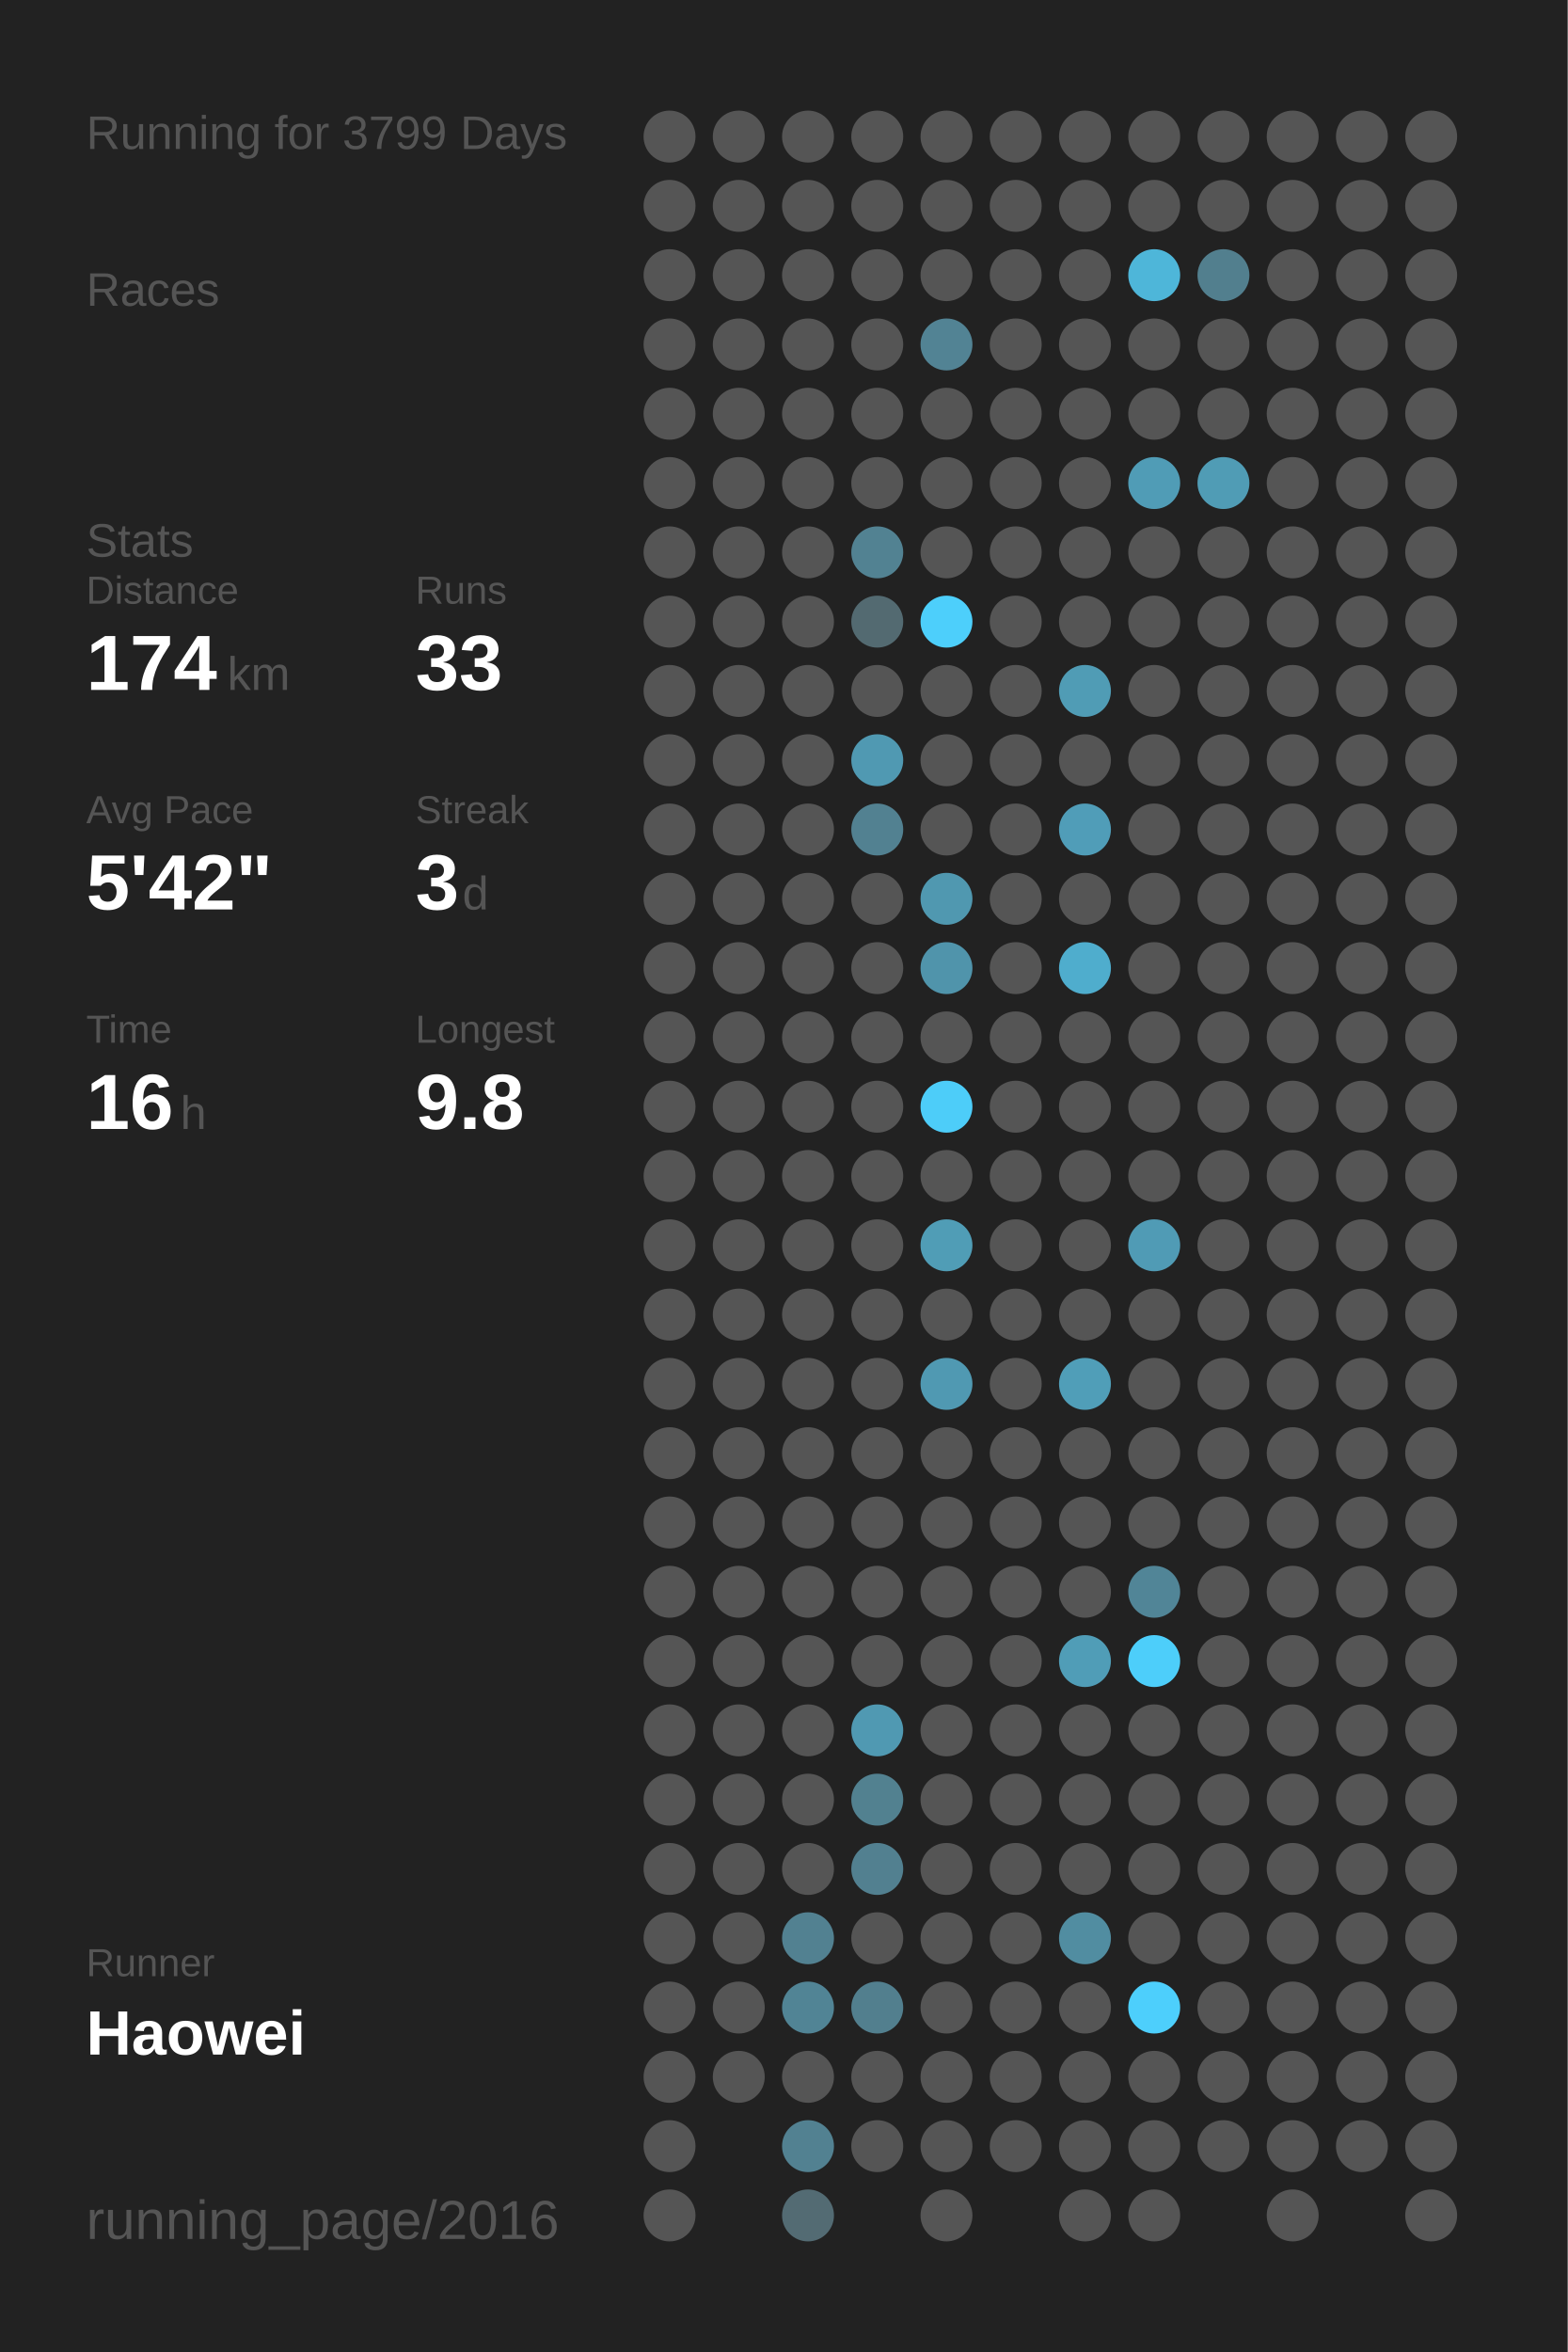
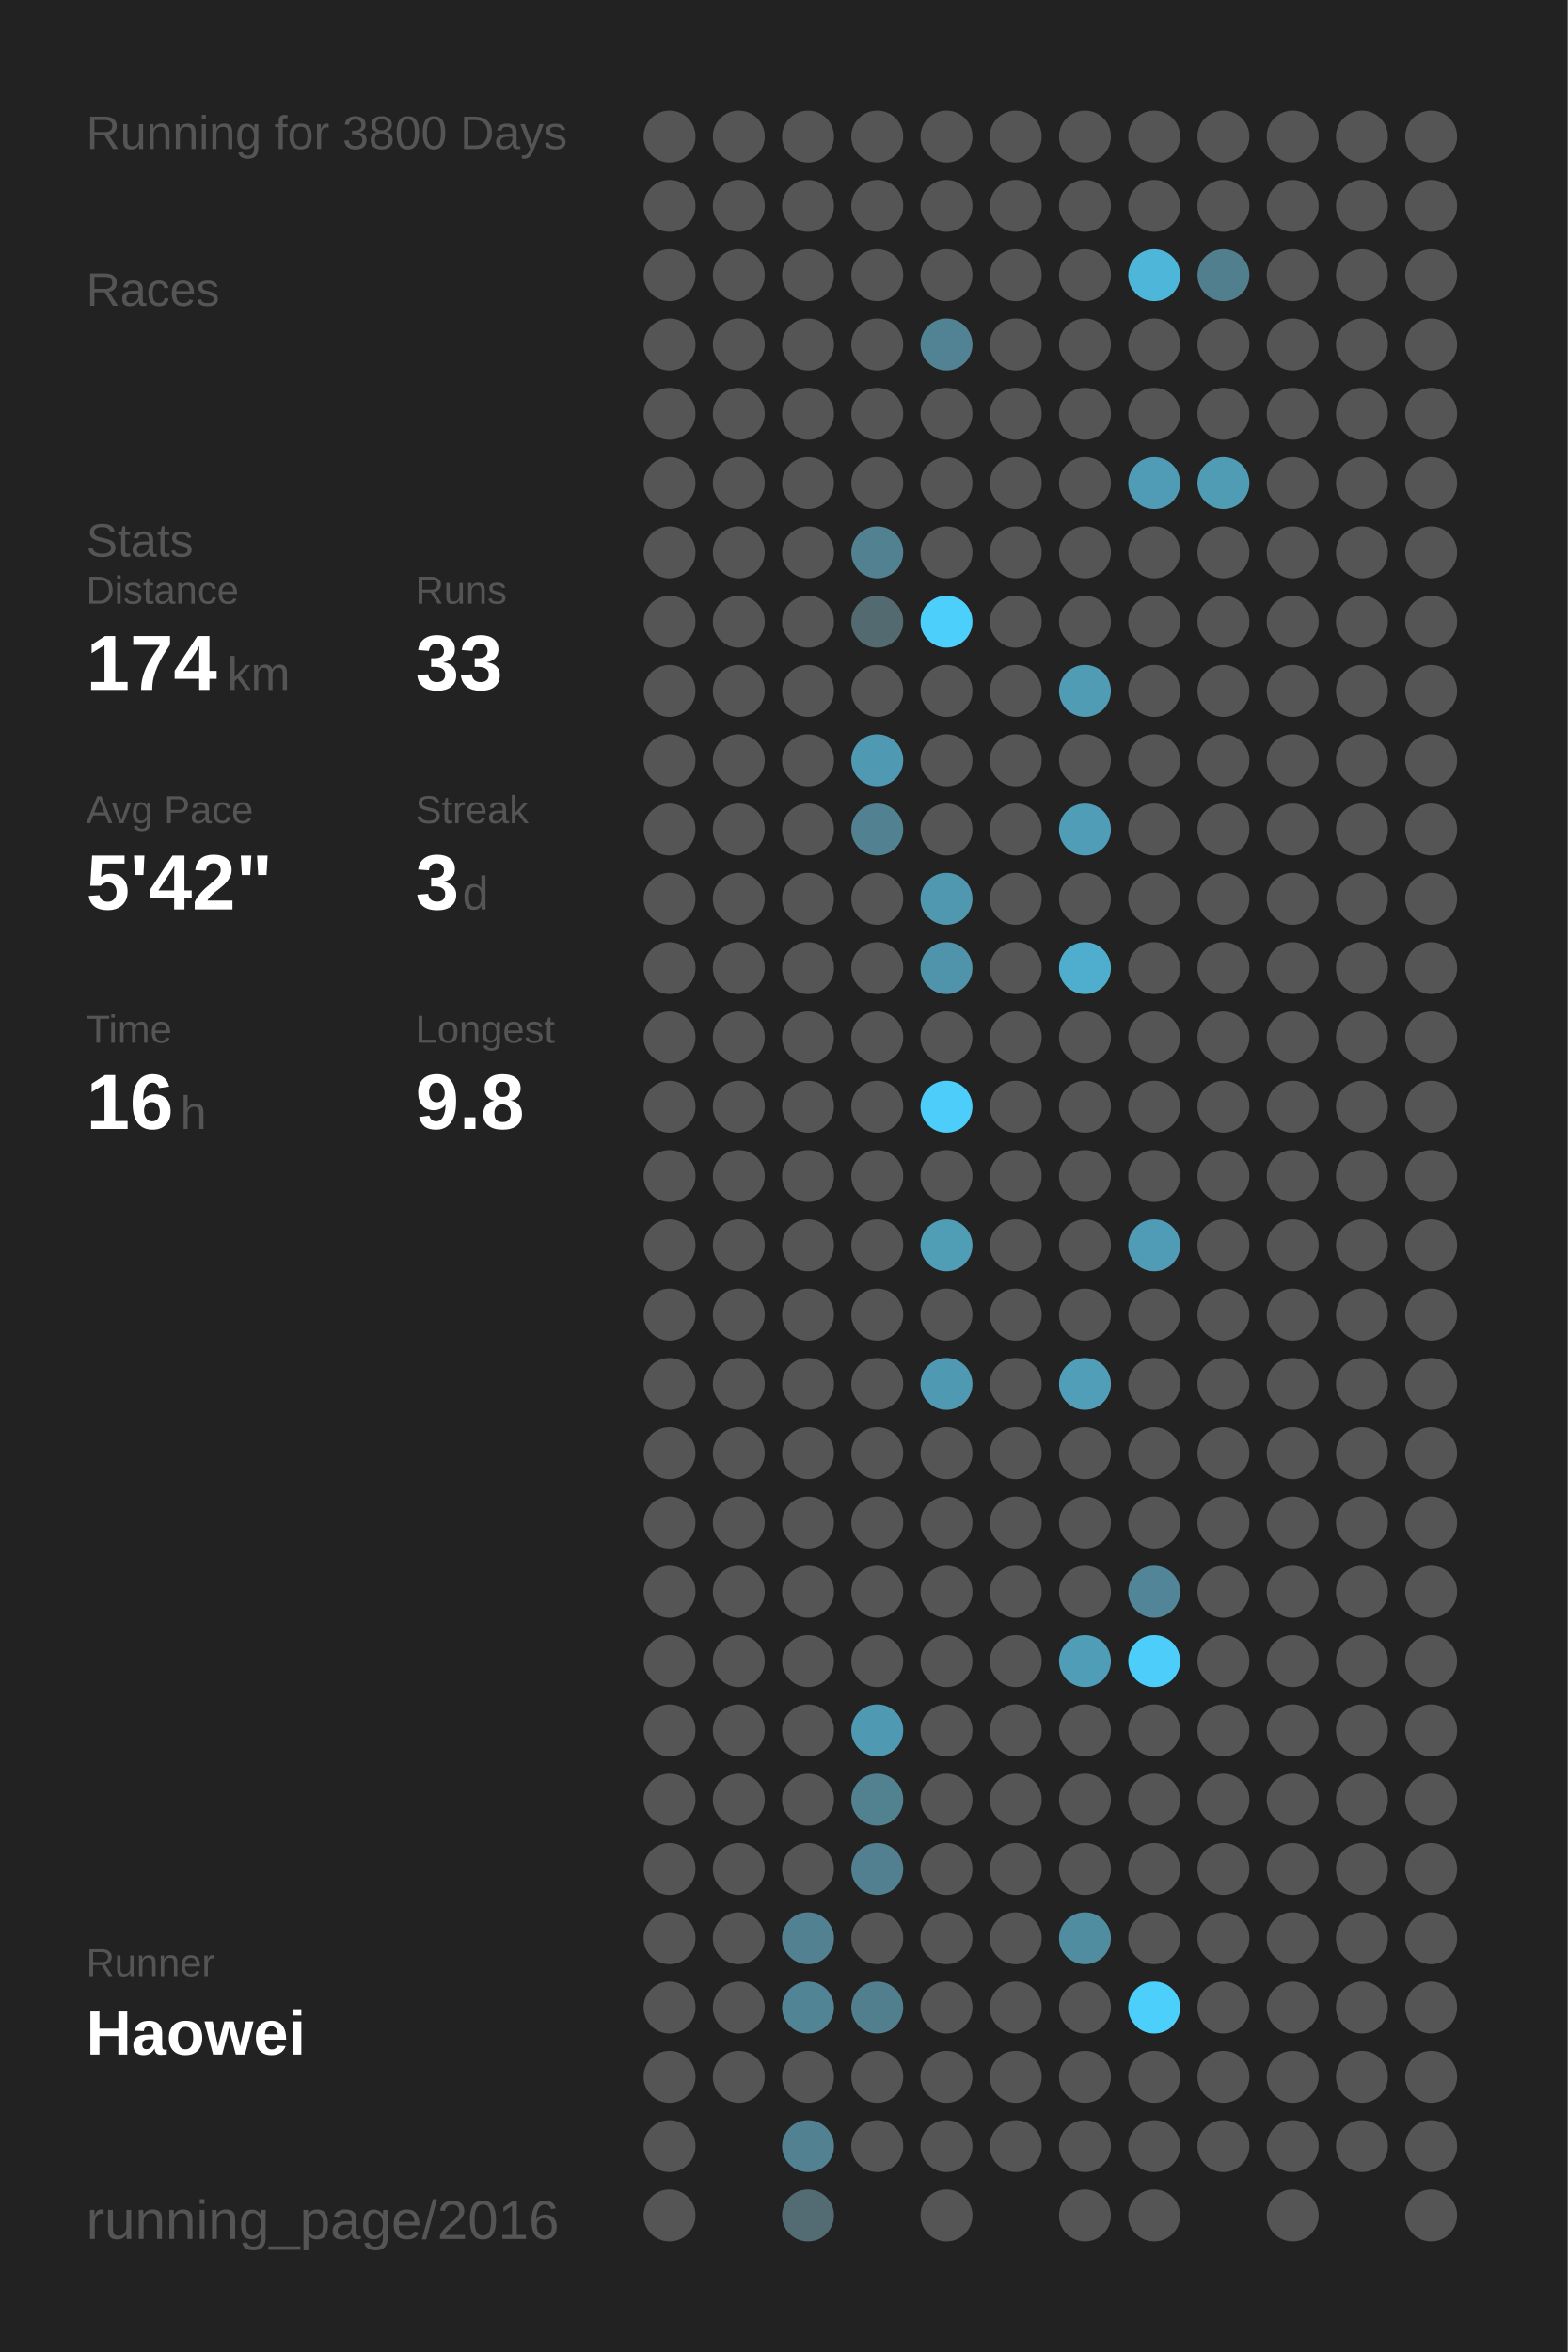
<svg xmlns="http://www.w3.org/2000/svg" baseProfile="full" height="300mm" version="1.1" viewBox="0,0,200,300" width="200mm">
  <defs />
  <rect fill="#222222" height="300" width="200" x="0" y="0" />
-   <text fill="#555555" style="font-size:6px; font-family:Arial;" x="11" y="19">Running for 3799 Days</text>
+   <text fill="#555555" style="font-size:6px; font-family:Arial;" x="11" y="19">Running for 3800 Days</text>
  <text fill="#555555" style="font-size:6px; font-family:Arial;" x="11" y="39">Races</text>
  <text fill="#555555" style="font-size:6px; font-family:Arial;" x="11" y="71">Stats</text>
  <text fill="#555555" style="font-size:5px; font-family:Arial;" x="11" y="77">Distance</text>
  <text fill="#FFFFFF" style="font-size:10px; font-family:Arial; font-weight:bold;" x="11" y="88">174</text>
  <text fill="#555555" style="font-size:6px; font-family:Arial;" x="29" y="88">km</text>
  <text fill="#555555" style="font-size:5px; font-family:Arial;" x="53" y="77">Runs</text>
  <text fill="#FFFFFF" style="font-size:10px; font-family:Arial; font-weight:bold;" x="53" y="88">33</text>
  <text fill="#555555" style="font-size:5px; font-family:Arial;" x="11" y="105">Avg Pace</text>
  <text fill="#FFFFFF" style="font-size:10px; font-family:Arial; font-weight:bold;" x="11" y="116">5'42"</text>
  <text fill="#555555" style="font-size:5px; font-family:Arial;" x="53" y="105">Streak</text>
  <text fill="#FFFFFF" style="font-size:10px; font-family:Arial; font-weight:bold;" x="53" y="116">3</text>
  <text fill="#555555" style="font-size:6px; font-family:Arial;" x="59" y="116">d</text>
  <text fill="#555555" style="font-size:5px; font-family:Arial;" x="11" y="133">Time</text>
  <text fill="#FFFFFF" style="font-size:10px; font-family:Arial; font-weight:bold;" x="11" y="144">16</text>
  <text fill="#555555" style="font-size:6px; font-family:Arial;" x="23" y="144">h</text>
  <text fill="#555555" style="font-size:5px; font-family:Arial;" x="53" y="133">Longest</text>
  <text fill="#FFFFFF" style="font-size:10px; font-family:Arial; font-weight:bold;" x="53" y="144">9.8</text>
  <text fill="#555555" style="font-size:5px; font-family:Arial;" x="11" y="252.065">Runner</text>
  <text fill="#FFFFFF" style="font-size:8px; font-family:Arial; font-weight:bold;" x="11" y="262.065">Haowei</text>
  <text fill="#555555" style="font-size:7px; font-family:Arial;" x="11" y="285.581">running_page/2016</text>
  <circle cx="85.417" cy="17.419" fill="#555555" r="3.312" />
  <circle cx="85.417" cy="26.258" fill="#555555" r="3.312" />
  <circle cx="85.417" cy="35.097" fill="#555555" r="3.312" />
  <circle cx="85.417" cy="43.935" fill="#555555" r="3.312" />
  <circle cx="85.417" cy="52.774" fill="#555555" r="3.312" />
  <circle cx="85.417" cy="61.613" fill="#555555" r="3.312" />
  <circle cx="85.417" cy="70.452" fill="#555555" r="3.312" />
  <circle cx="85.417" cy="79.29" fill="#555555" r="3.312" />
  <circle cx="85.417" cy="88.129" fill="#555555" r="3.312" />
  <circle cx="85.417" cy="96.968" fill="#555555" r="3.312" />
  <circle cx="85.417" cy="105.806" fill="#555555" r="3.312" />
  <circle cx="85.417" cy="114.645" fill="#555555" r="3.312" />
  <circle cx="85.417" cy="123.484" fill="#555555" r="3.312" />
  <circle cx="85.417" cy="132.323" fill="#555555" r="3.312" />
  <circle cx="85.417" cy="141.161" fill="#555555" r="3.312" />
  <circle cx="85.417" cy="150" fill="#555555" r="3.312" />
  <circle cx="85.417" cy="158.839" fill="#555555" r="3.312" />
  <circle cx="85.417" cy="167.677" fill="#555555" r="3.312" />
  <circle cx="85.417" cy="176.516" fill="#555555" r="3.312" />
  <circle cx="85.417" cy="185.355" fill="#555555" r="3.312" />
  <circle cx="85.417" cy="194.194" fill="#555555" r="3.312" />
  <circle cx="85.417" cy="203.032" fill="#555555" r="3.312" />
  <circle cx="85.417" cy="211.871" fill="#555555" r="3.312" />
  <circle cx="85.417" cy="220.71" fill="#555555" r="3.312" />
  <circle cx="85.417" cy="229.548" fill="#555555" r="3.312" />
  <circle cx="85.417" cy="238.387" fill="#555555" r="3.312" />
  <circle cx="85.417" cy="247.226" fill="#555555" r="3.312" />
  <circle cx="85.417" cy="256.065" fill="#555555" r="3.312" />
  <circle cx="85.417" cy="264.903" fill="#555555" r="3.312" />
  <circle cx="85.417" cy="273.742" fill="#555555" r="3.312" />
  <circle cx="85.417" cy="282.581" fill="#555555" r="3.312" />
  <circle cx="94.25" cy="17.419" fill="#555555" r="3.312" />
  <circle cx="94.25" cy="26.258" fill="#555555" r="3.312" />
  <circle cx="94.25" cy="35.097" fill="#555555" r="3.312" />
  <circle cx="94.25" cy="43.935" fill="#555555" r="3.312" />
  <circle cx="94.25" cy="52.774" fill="#555555" r="3.312" />
  <circle cx="94.25" cy="61.613" fill="#555555" r="3.312" />
  <circle cx="94.25" cy="70.452" fill="#555555" r="3.312" />
  <circle cx="94.25" cy="79.29" fill="#555555" r="3.312" />
  <circle cx="94.25" cy="88.129" fill="#555555" r="3.312" />
  <circle cx="94.25" cy="96.968" fill="#555555" r="3.312" />
  <circle cx="94.25" cy="105.806" fill="#555555" r="3.312" />
  <circle cx="94.25" cy="114.645" fill="#555555" r="3.312" />
  <circle cx="94.25" cy="123.484" fill="#555555" r="3.312" />
  <circle cx="94.25" cy="132.323" fill="#555555" r="3.312" />
  <circle cx="94.25" cy="141.161" fill="#555555" r="3.312" />
  <circle cx="94.25" cy="150" fill="#555555" r="3.312" />
  <circle cx="94.25" cy="158.839" fill="#555555" r="3.312" />
  <circle cx="94.25" cy="167.677" fill="#555555" r="3.312" />
  <circle cx="94.25" cy="176.516" fill="#555555" r="3.312" />
  <circle cx="94.25" cy="185.355" fill="#555555" r="3.312" />
  <circle cx="94.25" cy="194.194" fill="#555555" r="3.312" />
  <circle cx="94.25" cy="203.032" fill="#555555" r="3.312" />
  <circle cx="94.25" cy="211.871" fill="#555555" r="3.312" />
  <circle cx="94.25" cy="220.71" fill="#555555" r="3.312" />
  <circle cx="94.25" cy="229.548" fill="#555555" r="3.312" />
  <circle cx="94.25" cy="238.387" fill="#555555" r="3.312" />
  <circle cx="94.25" cy="247.226" fill="#555555" r="3.312" />
  <circle cx="94.25" cy="256.065" fill="#555555" r="3.312" />
  <circle cx="94.25" cy="264.903" fill="#555555" r="3.312" />
  <circle cx="103.083" cy="17.419" fill="#555555" r="3.312" />
  <circle cx="103.083" cy="26.258" fill="#555555" r="3.312" />
  <circle cx="103.083" cy="35.097" fill="#555555" r="3.312" />
  <circle cx="103.083" cy="43.935" fill="#555555" r="3.312" />
  <circle cx="103.083" cy="52.774" fill="#555555" r="3.312" />
  <circle cx="103.083" cy="61.613" fill="#555555" r="3.312" />
  <circle cx="103.083" cy="70.452" fill="#555555" r="3.312" />
  <circle cx="103.083" cy="79.29" fill="#555555" r="3.312" />
  <circle cx="103.083" cy="88.129" fill="#555555" r="3.312" />
  <circle cx="103.083" cy="96.968" fill="#555555" r="3.312" />
  <circle cx="103.083" cy="105.806" fill="#555555" r="3.312" />
  <circle cx="103.083" cy="114.645" fill="#555555" r="3.312" />
  <circle cx="103.083" cy="123.484" fill="#555555" r="3.312" />
  <circle cx="103.083" cy="132.323" fill="#555555" r="3.312" />
  <circle cx="103.083" cy="141.161" fill="#555555" r="3.312" />
  <circle cx="103.083" cy="150" fill="#555555" r="3.312" />
  <circle cx="103.083" cy="158.839" fill="#555555" r="3.312" />
  <circle cx="103.083" cy="167.677" fill="#555555" r="3.312" />
  <circle cx="103.083" cy="176.516" fill="#555555" r="3.312" />
  <circle cx="103.083" cy="185.355" fill="#555555" r="3.312" />
  <circle cx="103.083" cy="194.194" fill="#555555" r="3.312" />
  <circle cx="103.083" cy="203.032" fill="#555555" r="3.312" />
  <circle cx="103.083" cy="211.871" fill="#555555" r="3.312" />
  <circle cx="103.083" cy="220.71" fill="#555555" r="3.312" />
  <circle cx="103.083" cy="229.548" fill="#555555" r="3.312" />
  <circle cx="103.083" cy="238.387" fill="#555555" r="3.312" />
  <circle cx="103.083" cy="247.226" fill="#528191" r="3.312" />
  <circle cx="103.083" cy="256.065" fill="#518495" r="3.312" />
  <circle cx="103.083" cy="264.903" fill="#555555" r="3.312" />
  <circle cx="103.083" cy="273.742" fill="#528191" r="3.312" />
  <circle cx="103.083" cy="282.581" fill="#536b73" r="3.312" />
  <circle cx="111.917" cy="17.419" fill="#555555" r="3.312" />
  <circle cx="111.917" cy="26.258" fill="#555555" r="3.312" />
  <circle cx="111.917" cy="35.097" fill="#555555" r="3.312" />
  <circle cx="111.917" cy="43.935" fill="#555555" r="3.312" />
  <circle cx="111.917" cy="52.774" fill="#555555" r="3.312" />
  <circle cx="111.917" cy="61.613" fill="#555555" r="3.312" />
  <circle cx="111.917" cy="70.452" fill="#528292" r="3.312" />
  <circle cx="111.917" cy="79.29" fill="#536a71" r="3.312" />
  <circle cx="111.917" cy="88.129" fill="#555555" r="3.312" />
  <circle cx="111.917" cy="96.968" fill="#5099b2" r="3.312" />
  <circle cx="111.917" cy="105.806" fill="#528191" r="3.312" />
  <circle cx="111.917" cy="114.645" fill="#555555" r="3.312" />
  <circle cx="111.917" cy="123.484" fill="#555555" r="3.312" />
  <circle cx="111.917" cy="132.323" fill="#555555" r="3.312" />
  <circle cx="111.917" cy="141.161" fill="#555555" r="3.312" />
  <circle cx="111.917" cy="150" fill="#555555" r="3.312" />
  <circle cx="111.917" cy="158.839" fill="#555555" r="3.312" />
  <circle cx="111.917" cy="167.677" fill="#555555" r="3.312" />
  <circle cx="111.917" cy="176.516" fill="#555555" r="3.312" />
  <circle cx="111.917" cy="185.355" fill="#555555" r="3.312" />
  <circle cx="111.917" cy="194.194" fill="#555555" r="3.312" />
  <circle cx="111.917" cy="203.032" fill="#555555" r="3.312" />
  <circle cx="111.917" cy="211.871" fill="#555555" r="3.312" />
  <circle cx="111.917" cy="220.71" fill="#5099b2" r="3.312" />
  <circle cx="111.917" cy="229.548" fill="#528190" r="3.312" />
  <circle cx="111.917" cy="238.387" fill="#528090" r="3.312" />
  <circle cx="111.917" cy="247.226" fill="#555555" r="3.312" />
  <circle cx="111.917" cy="256.065" fill="#527f8e" r="3.312" />
  <circle cx="111.917" cy="264.903" fill="#555555" r="3.312" />
  <circle cx="111.917" cy="273.742" fill="#555555" r="3.312" />
  <circle cx="120.75" cy="17.419" fill="#555555" r="3.312" />
  <circle cx="120.75" cy="26.258" fill="#555555" r="3.312" />
  <circle cx="120.75" cy="35.097" fill="#555555" r="3.312" />
  <circle cx="120.75" cy="43.935" fill="#528394" r="3.312" />
  <circle cx="120.75" cy="52.774" fill="#555555" r="3.312" />
  <circle cx="120.75" cy="61.613" fill="#555555" r="3.312" />
  <circle cx="120.75" cy="70.452" fill="#555555" r="3.312" />
  <circle cx="120.75" cy="79.29" fill="#4dcffb" r="3.312" />
  <circle cx="120.75" cy="88.129" fill="#555555" r="3.312" />
  <circle cx="120.75" cy="96.968" fill="#555555" r="3.312" />
  <circle cx="120.75" cy="105.806" fill="#555555" r="3.312" />
  <circle cx="120.75" cy="114.645" fill="#5098b0" r="3.312" />
  <circle cx="120.75" cy="123.484" fill="#5094ab" r="3.312" />
  <circle cx="120.75" cy="132.323" fill="#555555" r="3.312" />
  <circle cx="120.75" cy="141.161" fill="#4dcdf9" r="3.312" />
  <circle cx="120.75" cy="150" fill="#555555" r="3.312" />
  <circle cx="120.75" cy="158.839" fill="#509db6" r="3.312" />
  <circle cx="120.75" cy="167.677" fill="#555555" r="3.312" />
  <circle cx="120.75" cy="176.516" fill="#5099b2" r="3.312" />
  <circle cx="120.75" cy="185.355" fill="#555555" r="3.312" />
  <circle cx="120.75" cy="194.194" fill="#555555" r="3.312" />
  <circle cx="120.75" cy="203.032" fill="#555555" r="3.312" />
  <circle cx="120.75" cy="211.871" fill="#555555" r="3.312" />
  <circle cx="120.75" cy="220.71" fill="#555555" r="3.312" />
  <circle cx="120.75" cy="229.548" fill="#555555" r="3.312" />
  <circle cx="120.75" cy="238.387" fill="#555555" r="3.312" />
  <circle cx="120.75" cy="247.226" fill="#555555" r="3.312" />
  <circle cx="120.75" cy="256.065" fill="#555555" r="3.312" />
  <circle cx="120.75" cy="264.903" fill="#555555" r="3.312" />
  <circle cx="120.75" cy="273.742" fill="#555555" r="3.312" />
  <circle cx="120.75" cy="282.581" fill="#555555" r="3.312" />
  <circle cx="129.583" cy="17.419" fill="#555555" r="3.312" />
  <circle cx="129.583" cy="26.258" fill="#555555" r="3.312" />
  <circle cx="129.583" cy="35.097" fill="#555555" r="3.312" />
  <circle cx="129.583" cy="43.935" fill="#555555" r="3.312" />
  <circle cx="129.583" cy="52.774" fill="#555555" r="3.312" />
  <circle cx="129.583" cy="61.613" fill="#555555" r="3.312" />
  <circle cx="129.583" cy="70.452" fill="#555555" r="3.312" />
  <circle cx="129.583" cy="79.29" fill="#555555" r="3.312" />
  <circle cx="129.583" cy="88.129" fill="#555555" r="3.312" />
  <circle cx="129.583" cy="96.968" fill="#555555" r="3.312" />
  <circle cx="129.583" cy="105.806" fill="#555555" r="3.312" />
  <circle cx="129.583" cy="114.645" fill="#555555" r="3.312" />
  <circle cx="129.583" cy="123.484" fill="#555555" r="3.312" />
  <circle cx="129.583" cy="132.323" fill="#555555" r="3.312" />
  <circle cx="129.583" cy="141.161" fill="#555555" r="3.312" />
  <circle cx="129.583" cy="150" fill="#555555" r="3.312" />
  <circle cx="129.583" cy="158.839" fill="#555555" r="3.312" />
  <circle cx="129.583" cy="167.677" fill="#555555" r="3.312" />
  <circle cx="129.583" cy="176.516" fill="#555555" r="3.312" />
  <circle cx="129.583" cy="185.355" fill="#555555" r="3.312" />
  <circle cx="129.583" cy="194.194" fill="#555555" r="3.312" />
  <circle cx="129.583" cy="203.032" fill="#555555" r="3.312" />
  <circle cx="129.583" cy="211.871" fill="#555555" r="3.312" />
  <circle cx="129.583" cy="220.71" fill="#555555" r="3.312" />
  <circle cx="129.583" cy="229.548" fill="#555555" r="3.312" />
  <circle cx="129.583" cy="238.387" fill="#555555" r="3.312" />
  <circle cx="129.583" cy="247.226" fill="#555555" r="3.312" />
  <circle cx="129.583" cy="256.065" fill="#555555" r="3.312" />
  <circle cx="129.583" cy="264.903" fill="#555555" r="3.312" />
  <circle cx="129.583" cy="273.742" fill="#555555" r="3.312" />
  <circle cx="138.417" cy="17.419" fill="#555555" r="3.312" />
  <circle cx="138.417" cy="26.258" fill="#555555" r="3.312" />
  <circle cx="138.417" cy="35.097" fill="#555555" r="3.312" />
  <circle cx="138.417" cy="43.935" fill="#555555" r="3.312" />
  <circle cx="138.417" cy="52.774" fill="#555555" r="3.312" />
  <circle cx="138.417" cy="61.613" fill="#555555" r="3.312" />
  <circle cx="138.417" cy="70.452" fill="#555555" r="3.312" />
  <circle cx="138.417" cy="79.29" fill="#555555" r="3.312" />
  <circle cx="138.417" cy="88.129" fill="#509cb5" r="3.312" />
  <circle cx="138.417" cy="96.968" fill="#555555" r="3.312" />
  <circle cx="138.417" cy="105.806" fill="#509db8" r="3.312" />
  <circle cx="138.417" cy="114.645" fill="#555555" r="3.312" />
  <circle cx="138.417" cy="123.484" fill="#4fadcd" r="3.312" />
  <circle cx="138.417" cy="132.323" fill="#555555" r="3.312" />
  <circle cx="138.417" cy="141.161" fill="#555555" r="3.312" />
  <circle cx="138.417" cy="150" fill="#555555" r="3.312" />
  <circle cx="138.417" cy="158.839" fill="#555555" r="3.312" />
  <circle cx="138.417" cy="167.677" fill="#555555" r="3.312" />
  <circle cx="138.417" cy="176.516" fill="#509eb8" r="3.312" />
  <circle cx="138.417" cy="185.355" fill="#555555" r="3.312" />
  <circle cx="138.417" cy="194.194" fill="#555555" r="3.312" />
  <circle cx="138.417" cy="203.032" fill="#555555" r="3.312" />
  <circle cx="138.417" cy="211.871" fill="#509db7" r="3.312" />
  <circle cx="138.417" cy="220.71" fill="#555555" r="3.312" />
  <circle cx="138.417" cy="229.548" fill="#555555" r="3.312" />
  <circle cx="138.417" cy="238.387" fill="#555555" r="3.312" />
  <circle cx="138.417" cy="247.226" fill="#518da1" r="3.312" />
  <circle cx="138.417" cy="256.065" fill="#555555" r="3.312" />
  <circle cx="138.417" cy="264.903" fill="#555555" r="3.312" />
  <circle cx="138.417" cy="273.742" fill="#555555" r="3.312" />
  <circle cx="138.417" cy="282.581" fill="#555555" r="3.312" />
  <circle cx="147.25" cy="17.419" fill="#555555" r="3.312" />
  <circle cx="147.25" cy="26.258" fill="#555555" r="3.312" />
  <circle cx="147.25" cy="35.097" fill="#4eb6d9" r="3.312" />
  <circle cx="147.25" cy="43.935" fill="#555555" r="3.312" />
  <circle cx="147.25" cy="52.774" fill="#555555" r="3.312" />
  <circle cx="147.25" cy="61.613" fill="#509cb6" r="3.312" />
  <circle cx="147.25" cy="70.452" fill="#555555" r="3.312" />
  <circle cx="147.25" cy="79.29" fill="#555555" r="3.312" />
  <circle cx="147.25" cy="88.129" fill="#555555" r="3.312" />
  <circle cx="147.25" cy="96.968" fill="#555555" r="3.312" />
  <circle cx="147.25" cy="105.806" fill="#555555" r="3.312" />
  <circle cx="147.25" cy="114.645" fill="#555555" r="3.312" />
  <circle cx="147.25" cy="123.484" fill="#555555" r="3.312" />
  <circle cx="147.25" cy="132.323" fill="#555555" r="3.312" />
  <circle cx="147.25" cy="141.161" fill="#555555" r="3.312" />
  <circle cx="147.25" cy="150" fill="#555555" r="3.312" />
  <circle cx="147.25" cy="158.839" fill="#509bb5" r="3.312" />
  <circle cx="147.25" cy="167.677" fill="#555555" r="3.312" />
  <circle cx="147.25" cy="176.516" fill="#555555" r="3.312" />
  <circle cx="147.25" cy="185.355" fill="#555555" r="3.312" />
  <circle cx="147.25" cy="194.194" fill="#555555" r="3.312" />
  <circle cx="147.25" cy="203.032" fill="#518597" r="3.312" />
  <circle cx="147.25" cy="211.871" fill="#4dcefa" r="3.312" />
  <circle cx="147.25" cy="220.71" fill="#555555" r="3.312" />
  <circle cx="147.25" cy="229.548" fill="#555555" r="3.312" />
  <circle cx="147.25" cy="238.387" fill="#555555" r="3.312" />
  <circle cx="147.25" cy="247.226" fill="#555555" r="3.312" />
  <circle cx="147.25" cy="256.065" fill="#4dcffc" r="3.312" />
  <circle cx="147.25" cy="264.903" fill="#555555" r="3.312" />
  <circle cx="147.25" cy="273.742" fill="#555555" r="3.312" />
  <circle cx="147.25" cy="282.581" fill="#555555" r="3.312" />
  <circle cx="156.083" cy="17.419" fill="#555555" r="3.312" />
  <circle cx="156.083" cy="26.258" fill="#555555" r="3.312" />
  <circle cx="156.083" cy="35.097" fill="#527f8e" r="3.312" />
  <circle cx="156.083" cy="43.935" fill="#555555" r="3.312" />
  <circle cx="156.083" cy="52.774" fill="#555555" r="3.312" />
  <circle cx="156.083" cy="61.613" fill="#509cb5" r="3.312" />
  <circle cx="156.083" cy="70.452" fill="#555555" r="3.312" />
  <circle cx="156.083" cy="79.29" fill="#555555" r="3.312" />
  <circle cx="156.083" cy="88.129" fill="#555555" r="3.312" />
  <circle cx="156.083" cy="96.968" fill="#555555" r="3.312" />
  <circle cx="156.083" cy="105.806" fill="#555555" r="3.312" />
  <circle cx="156.083" cy="114.645" fill="#555555" r="3.312" />
  <circle cx="156.083" cy="123.484" fill="#555555" r="3.312" />
  <circle cx="156.083" cy="132.323" fill="#555555" r="3.312" />
  <circle cx="156.083" cy="141.161" fill="#555555" r="3.312" />
  <circle cx="156.083" cy="150" fill="#555555" r="3.312" />
  <circle cx="156.083" cy="158.839" fill="#555555" r="3.312" />
  <circle cx="156.083" cy="167.677" fill="#555555" r="3.312" />
  <circle cx="156.083" cy="176.516" fill="#555555" r="3.312" />
  <circle cx="156.083" cy="185.355" fill="#555555" r="3.312" />
  <circle cx="156.083" cy="194.194" fill="#555555" r="3.312" />
  <circle cx="156.083" cy="203.032" fill="#555555" r="3.312" />
  <circle cx="156.083" cy="211.871" fill="#555555" r="3.312" />
  <circle cx="156.083" cy="220.71" fill="#555555" r="3.312" />
  <circle cx="156.083" cy="229.548" fill="#555555" r="3.312" />
  <circle cx="156.083" cy="238.387" fill="#555555" r="3.312" />
  <circle cx="156.083" cy="247.226" fill="#555555" r="3.312" />
  <circle cx="156.083" cy="256.065" fill="#555555" r="3.312" />
  <circle cx="156.083" cy="264.903" fill="#555555" r="3.312" />
  <circle cx="156.083" cy="273.742" fill="#555555" r="3.312" />
  <circle cx="164.917" cy="17.419" fill="#555555" r="3.312" />
  <circle cx="164.917" cy="26.258" fill="#555555" r="3.312" />
  <circle cx="164.917" cy="35.097" fill="#555555" r="3.312" />
  <circle cx="164.917" cy="43.935" fill="#555555" r="3.312" />
  <circle cx="164.917" cy="52.774" fill="#555555" r="3.312" />
  <circle cx="164.917" cy="61.613" fill="#555555" r="3.312" />
  <circle cx="164.917" cy="70.452" fill="#555555" r="3.312" />
  <circle cx="164.917" cy="79.29" fill="#555555" r="3.312" />
  <circle cx="164.917" cy="88.129" fill="#555555" r="3.312" />
  <circle cx="164.917" cy="96.968" fill="#555555" r="3.312" />
  <circle cx="164.917" cy="105.806" fill="#555555" r="3.312" />
  <circle cx="164.917" cy="114.645" fill="#555555" r="3.312" />
  <circle cx="164.917" cy="123.484" fill="#555555" r="3.312" />
  <circle cx="164.917" cy="132.323" fill="#555555" r="3.312" />
  <circle cx="164.917" cy="141.161" fill="#555555" r="3.312" />
  <circle cx="164.917" cy="150" fill="#555555" r="3.312" />
  <circle cx="164.917" cy="158.839" fill="#555555" r="3.312" />
  <circle cx="164.917" cy="167.677" fill="#555555" r="3.312" />
  <circle cx="164.917" cy="176.516" fill="#555555" r="3.312" />
  <circle cx="164.917" cy="185.355" fill="#555555" r="3.312" />
  <circle cx="164.917" cy="194.194" fill="#555555" r="3.312" />
  <circle cx="164.917" cy="203.032" fill="#555555" r="3.312" />
  <circle cx="164.917" cy="211.871" fill="#555555" r="3.312" />
  <circle cx="164.917" cy="220.71" fill="#555555" r="3.312" />
  <circle cx="164.917" cy="229.548" fill="#555555" r="3.312" />
  <circle cx="164.917" cy="238.387" fill="#555555" r="3.312" />
  <circle cx="164.917" cy="247.226" fill="#555555" r="3.312" />
  <circle cx="164.917" cy="256.065" fill="#555555" r="3.312" />
  <circle cx="164.917" cy="264.903" fill="#555555" r="3.312" />
  <circle cx="164.917" cy="273.742" fill="#555555" r="3.312" />
  <circle cx="164.917" cy="282.581" fill="#555555" r="3.312" />
  <circle cx="173.75" cy="17.419" fill="#555555" r="3.312" />
  <circle cx="173.75" cy="26.258" fill="#555555" r="3.312" />
  <circle cx="173.75" cy="35.097" fill="#555555" r="3.312" />
  <circle cx="173.75" cy="43.935" fill="#555555" r="3.312" />
  <circle cx="173.75" cy="52.774" fill="#555555" r="3.312" />
  <circle cx="173.75" cy="61.613" fill="#555555" r="3.312" />
  <circle cx="173.75" cy="70.452" fill="#555555" r="3.312" />
  <circle cx="173.75" cy="79.29" fill="#555555" r="3.312" />
  <circle cx="173.75" cy="88.129" fill="#555555" r="3.312" />
  <circle cx="173.75" cy="96.968" fill="#555555" r="3.312" />
  <circle cx="173.75" cy="105.806" fill="#555555" r="3.312" />
  <circle cx="173.75" cy="114.645" fill="#555555" r="3.312" />
  <circle cx="173.75" cy="123.484" fill="#555555" r="3.312" />
  <circle cx="173.75" cy="132.323" fill="#555555" r="3.312" />
  <circle cx="173.75" cy="141.161" fill="#555555" r="3.312" />
  <circle cx="173.75" cy="150" fill="#555555" r="3.312" />
  <circle cx="173.75" cy="158.839" fill="#555555" r="3.312" />
  <circle cx="173.75" cy="167.677" fill="#555555" r="3.312" />
  <circle cx="173.75" cy="176.516" fill="#555555" r="3.312" />
  <circle cx="173.75" cy="185.355" fill="#555555" r="3.312" />
  <circle cx="173.75" cy="194.194" fill="#555555" r="3.312" />
  <circle cx="173.75" cy="203.032" fill="#555555" r="3.312" />
  <circle cx="173.75" cy="211.871" fill="#555555" r="3.312" />
  <circle cx="173.75" cy="220.71" fill="#555555" r="3.312" />
  <circle cx="173.75" cy="229.548" fill="#555555" r="3.312" />
  <circle cx="173.75" cy="238.387" fill="#555555" r="3.312" />
  <circle cx="173.75" cy="247.226" fill="#555555" r="3.312" />
  <circle cx="173.75" cy="256.065" fill="#555555" r="3.312" />
  <circle cx="173.75" cy="264.903" fill="#555555" r="3.312" />
  <circle cx="173.75" cy="273.742" fill="#555555" r="3.312" />
  <circle cx="182.583" cy="17.419" fill="#555555" r="3.312" />
  <circle cx="182.583" cy="26.258" fill="#555555" r="3.312" />
  <circle cx="182.583" cy="35.097" fill="#555555" r="3.312" />
  <circle cx="182.583" cy="43.935" fill="#555555" r="3.312" />
  <circle cx="182.583" cy="52.774" fill="#555555" r="3.312" />
  <circle cx="182.583" cy="61.613" fill="#555555" r="3.312" />
  <circle cx="182.583" cy="70.452" fill="#555555" r="3.312" />
  <circle cx="182.583" cy="79.29" fill="#555555" r="3.312" />
  <circle cx="182.583" cy="88.129" fill="#555555" r="3.312" />
  <circle cx="182.583" cy="96.968" fill="#555555" r="3.312" />
  <circle cx="182.583" cy="105.806" fill="#555555" r="3.312" />
  <circle cx="182.583" cy="114.645" fill="#555555" r="3.312" />
  <circle cx="182.583" cy="123.484" fill="#555555" r="3.312" />
  <circle cx="182.583" cy="132.323" fill="#555555" r="3.312" />
  <circle cx="182.583" cy="141.161" fill="#555555" r="3.312" />
  <circle cx="182.583" cy="150" fill="#555555" r="3.312" />
  <circle cx="182.583" cy="158.839" fill="#555555" r="3.312" />
  <circle cx="182.583" cy="167.677" fill="#555555" r="3.312" />
  <circle cx="182.583" cy="176.516" fill="#555555" r="3.312" />
  <circle cx="182.583" cy="185.355" fill="#555555" r="3.312" />
  <circle cx="182.583" cy="194.194" fill="#555555" r="3.312" />
  <circle cx="182.583" cy="203.032" fill="#555555" r="3.312" />
  <circle cx="182.583" cy="211.871" fill="#555555" r="3.312" />
  <circle cx="182.583" cy="220.71" fill="#555555" r="3.312" />
  <circle cx="182.583" cy="229.548" fill="#555555" r="3.312" />
  <circle cx="182.583" cy="238.387" fill="#555555" r="3.312" />
  <circle cx="182.583" cy="247.226" fill="#555555" r="3.312" />
  <circle cx="182.583" cy="256.065" fill="#555555" r="3.312" />
  <circle cx="182.583" cy="264.903" fill="#555555" r="3.312" />
  <circle cx="182.583" cy="273.742" fill="#555555" r="3.312" />
  <circle cx="182.583" cy="282.581" fill="#555555" r="3.312" />
</svg>
